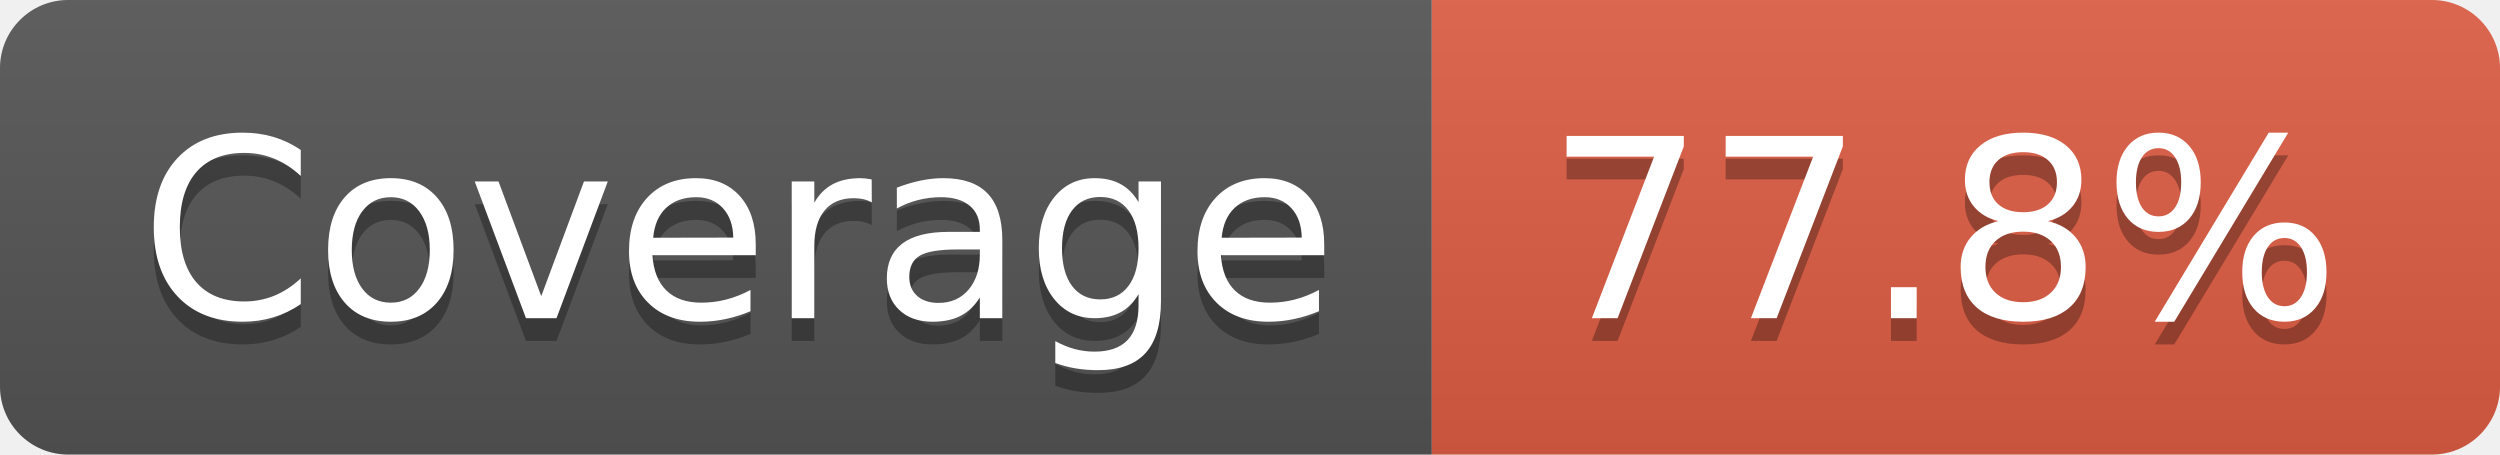
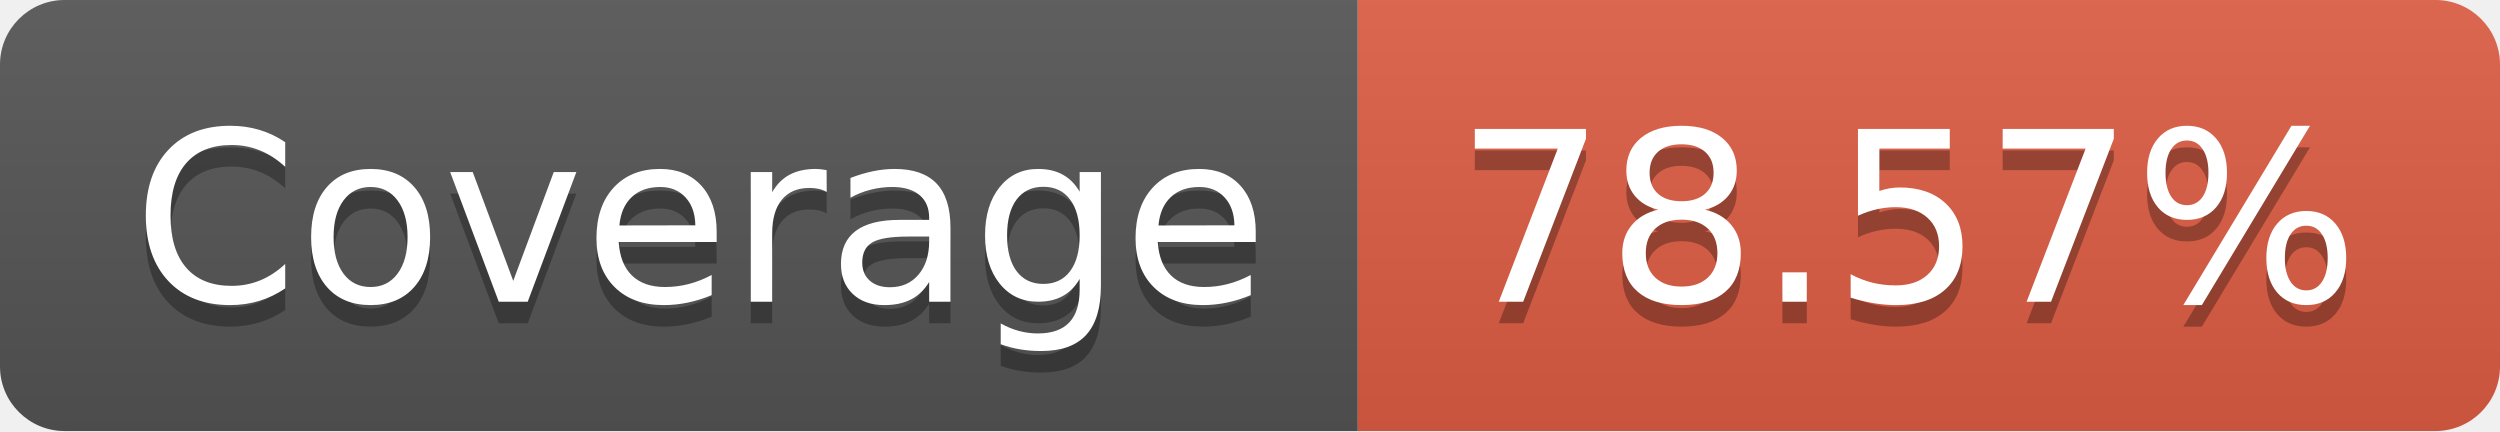
- <svg xmlns="http://www.w3.org/2000/svg" width="110" height="20" role="img" aria-label="Coverage: 77.8%">
+ <svg xmlns="http://www.w3.org/2000/svg" width="116" height="20" role="img" aria-label="Coverage: 78.57%">
  <linearGradient id="s" x2="0" y2="100%">
    <stop offset="0" stop-color="#bbb" stop-opacity=".1" />
    <stop offset="1" stop-opacity=".1" />
  </linearGradient>
  <clipPath id="r">
-     <rect width="110" height="20" rx="3" fill="#fff" />
+     <rect width="116" height="20" rx="3" fill="#fff" />
  </clipPath>
  <g clip-path="url(#r)">
    <rect width="63" height="20" fill="#555" />
-     <rect x="63" width="47" height="20" fill="#e05d44" />
-     <rect width="110" height="20" fill="url(#s)" />
+     <rect x="63" width="53" height="20" fill="#e05d44" />
+     <rect width="116" height="20" fill="url(#s)" />
  </g>
  <g fill="#fff" text-anchor="middle" font-family="Verdana,Geneva,DejaVu Sans,sans-serif" text-rendering="geometricPrecision" font-size="110">
    <text aria-hidden="true" x="325" y="150" fill="#010101" fill-opacity=".3" transform="scale(.1)" textLength="530">Coverage</text>
    <text x="325" y="140" transform="scale(.1)" fill="#fff" textLength="530">Coverage</text>
-     <text aria-hidden="true" x="855" y="150" fill="#010101" fill-opacity=".3" transform="scale(.1)" textLength="370">77.8%</text>
-     <text x="855" y="140" transform="scale(.1)" fill="#fff" textLength="370">77.8%</text>
+     <text aria-hidden="true" x="885" y="150" fill="#010101" fill-opacity=".3" transform="scale(.1)" textLength="430">78.57%</text>
+     <text x="885" y="140" transform="scale(.1)" fill="#fff" textLength="430">78.57%</text>
  </g>
</svg>
